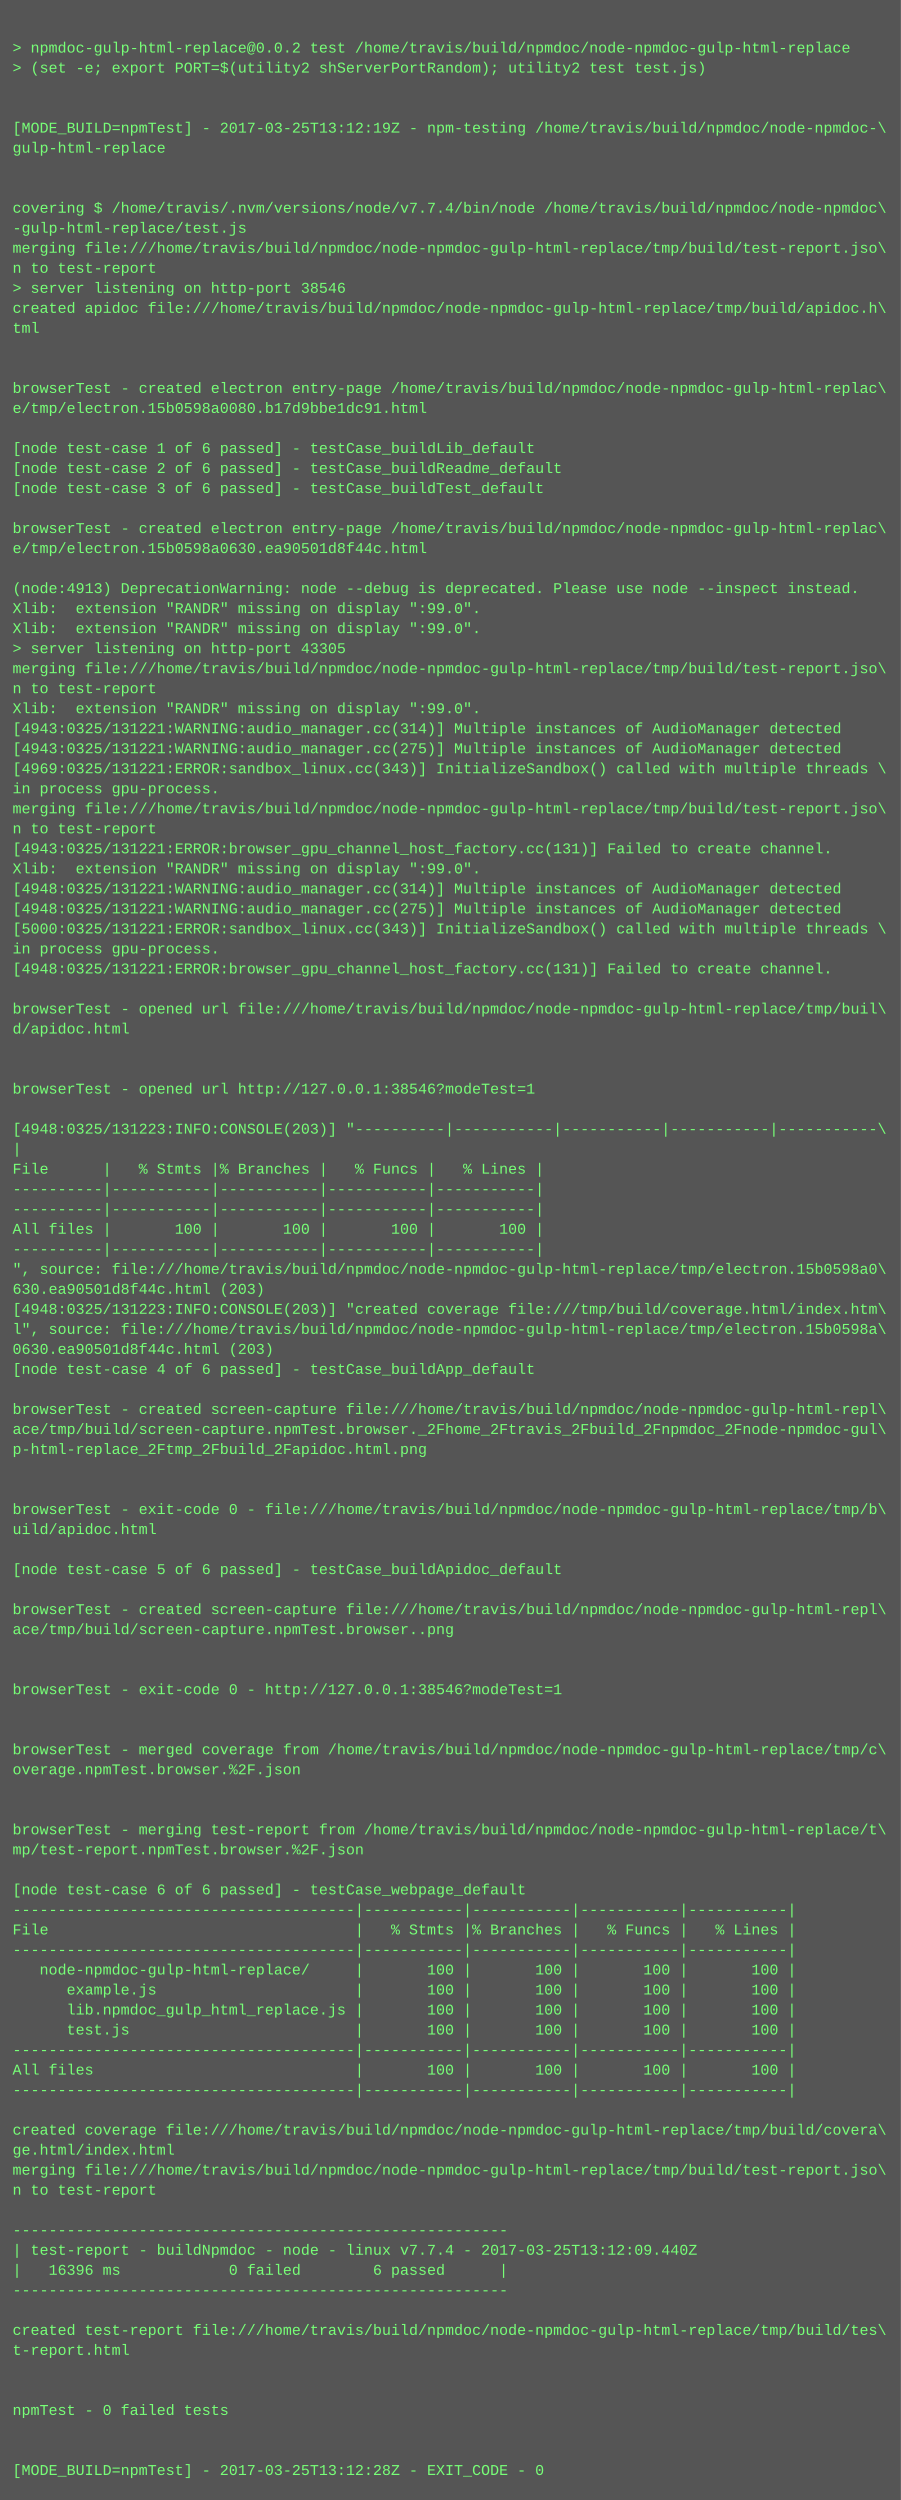
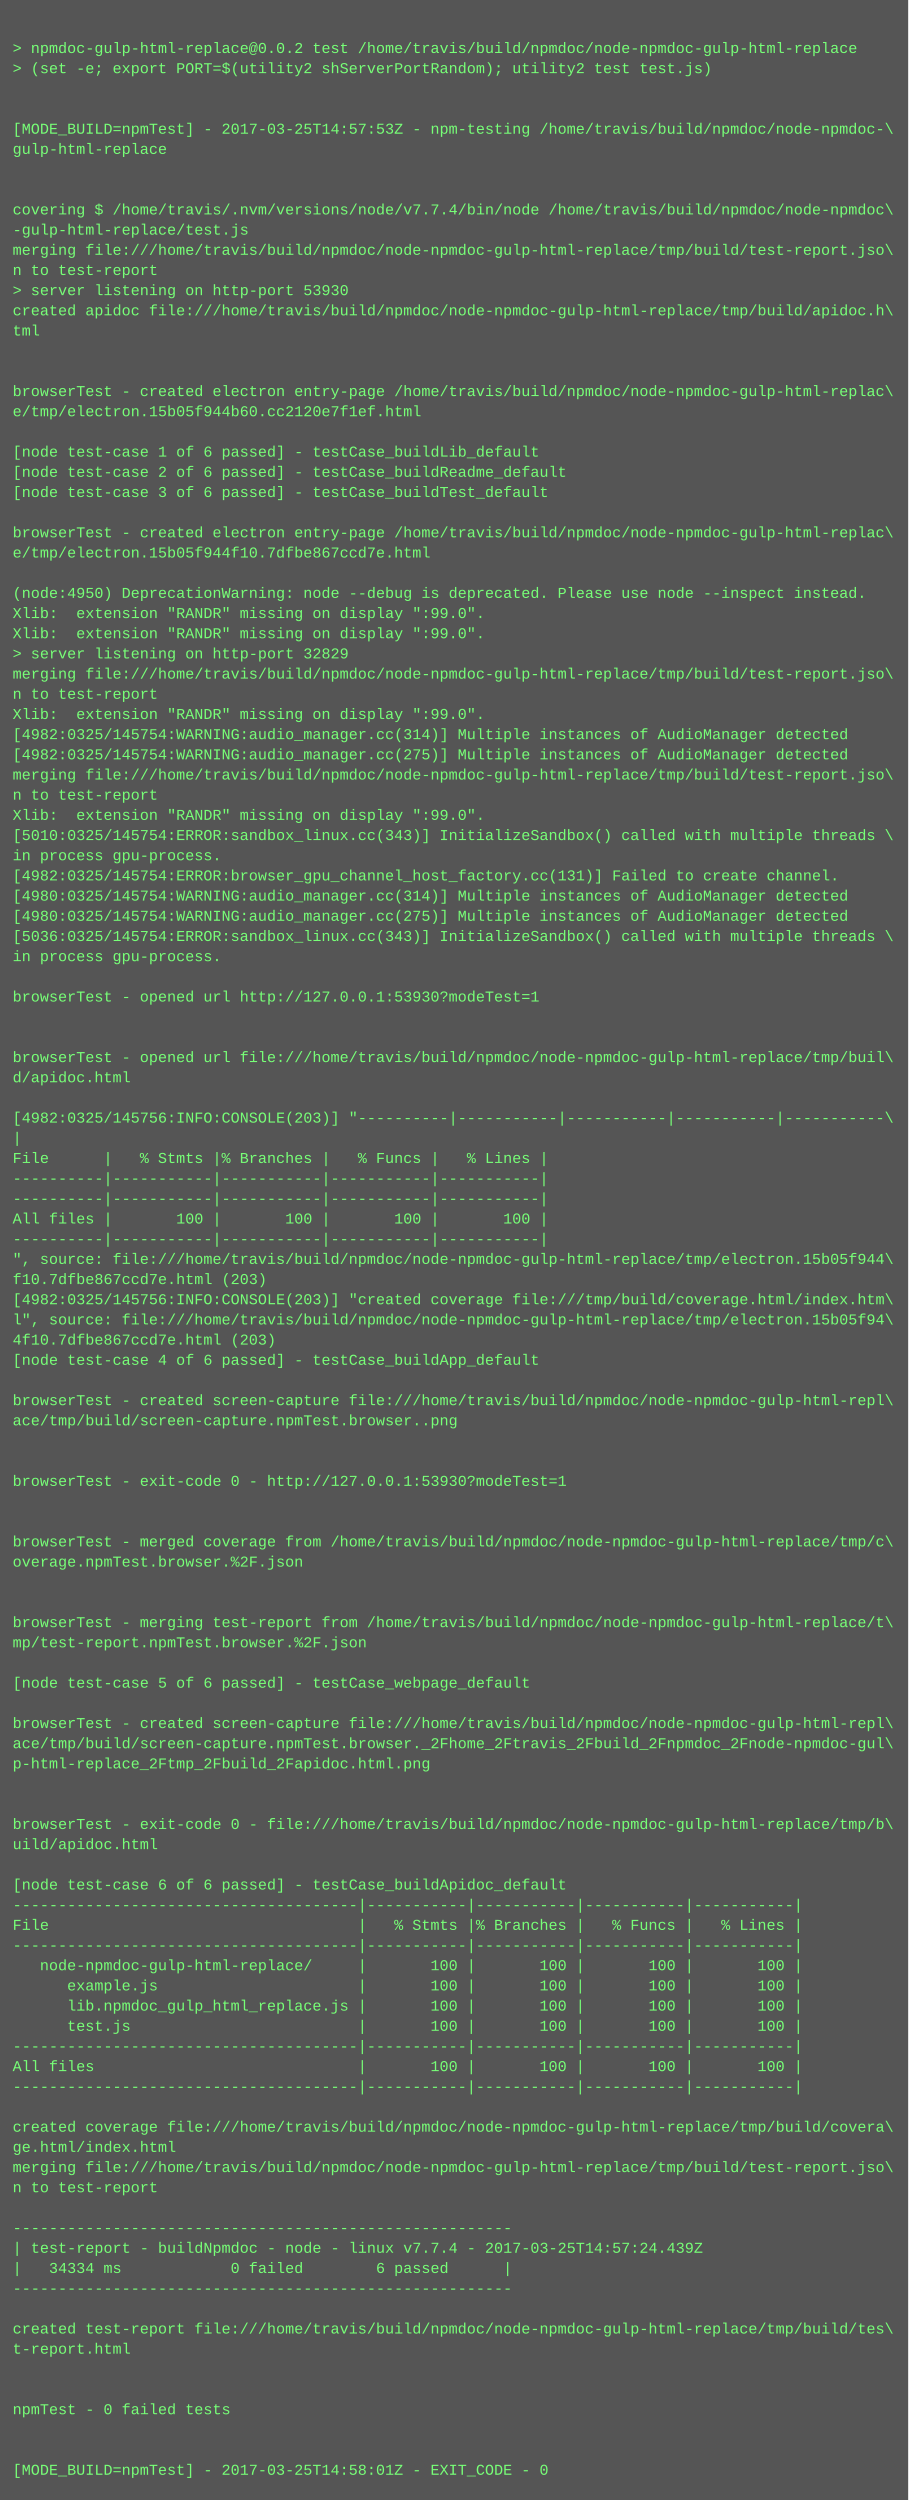
- <svg xmlns="http://www.w3.org/2000/svg" height="1998" width="720">
-   <rect height="1998" fill="#555" width="720" />
+ <svg xmlns="http://www.w3.org/2000/svg" height="1982" width="720">
+   <rect height="1982" fill="#555" width="720" />
  <text fill="#7f7" font-family="Courier New" font-size="12" xml:space="preserve">
    <tspan x="10" y="26" />
    <tspan x="10" y="42">&gt; npmdoc-gulp-html-replace@0.0.2 test /home/travis/build/npmdoc/node-npmdoc-gulp-html-replace</tspan>
    <tspan x="10" y="58">&gt; (set -e; export PORT=$(utility2 shServerPortRandom); utility2 test test.js)</tspan>
    <tspan x="10" y="74" />
    <tspan x="10" y="90" />
-     <tspan x="10" y="106">[MODE_BUILD=npmTest] - 2017-03-25T13:12:19Z - npm-testing /home/travis/build/npmdoc/node-npmdoc-\</tspan>
+     <tspan x="10" y="106">[MODE_BUILD=npmTest] - 2017-03-25T14:57:53Z - npm-testing /home/travis/build/npmdoc/node-npmdoc-\</tspan>
    <tspan x="10" y="122">gulp-html-replace</tspan>
    <tspan x="10" y="138" />
    <tspan x="10" y="154" />
    <tspan x="10" y="170">covering $ /home/travis/.nvm/versions/node/v7.7.4/bin/node /home/travis/build/npmdoc/node-npmdoc\</tspan>
    <tspan x="10" y="186">-gulp-html-replace/test.js</tspan>
    <tspan x="10" y="202">merging file:///home/travis/build/npmdoc/node-npmdoc-gulp-html-replace/tmp/build/test-report.jso\</tspan>
    <tspan x="10" y="218">n to test-report</tspan>
-     <tspan x="10" y="234">&gt; server listening on http-port 38546</tspan>
+     <tspan x="10" y="234">&gt; server listening on http-port 53930</tspan>
    <tspan x="10" y="250">created apidoc file:///home/travis/build/npmdoc/node-npmdoc-gulp-html-replace/tmp/build/apidoc.h\</tspan>
    <tspan x="10" y="266">tml</tspan>
    <tspan x="10" y="282" />
    <tspan x="10" y="298" />
    <tspan x="10" y="314">browserTest - created electron entry-page /home/travis/build/npmdoc/node-npmdoc-gulp-html-replac\</tspan>
-     <tspan x="10" y="330">e/tmp/electron.15b0598a0080.b17d9bbe1dc91.html</tspan>
+     <tspan x="10" y="330">e/tmp/electron.15b05f944b60.cc2120e7f1ef.html</tspan>
    <tspan x="10" y="346" />
    <tspan x="10" y="362">[node test-case 1 of 6 passed] - testCase_buildLib_default</tspan>
    <tspan x="10" y="378">[node test-case 2 of 6 passed] - testCase_buildReadme_default</tspan>
    <tspan x="10" y="394">[node test-case 3 of 6 passed] - testCase_buildTest_default</tspan>
    <tspan x="10" y="410" />
    <tspan x="10" y="426">browserTest - created electron entry-page /home/travis/build/npmdoc/node-npmdoc-gulp-html-replac\</tspan>
-     <tspan x="10" y="442">e/tmp/electron.15b0598a0630.ea90501d8f44c.html</tspan>
+     <tspan x="10" y="442">e/tmp/electron.15b05f944f10.7dfbe867ccd7e.html</tspan>
    <tspan x="10" y="458" />
-     <tspan x="10" y="474">(node:4913) DeprecationWarning: node --debug is deprecated. Please use node --inspect instead.</tspan>
+     <tspan x="10" y="474">(node:4950) DeprecationWarning: node --debug is deprecated. Please use node --inspect instead.</tspan>
    <tspan x="10" y="490">Xlib:  extension "RANDR" missing on display ":99.0".</tspan>
    <tspan x="10" y="506">Xlib:  extension "RANDR" missing on display ":99.0".</tspan>
-     <tspan x="10" y="522">&gt; server listening on http-port 43305</tspan>
+     <tspan x="10" y="522">&gt; server listening on http-port 32829</tspan>
    <tspan x="10" y="538">merging file:///home/travis/build/npmdoc/node-npmdoc-gulp-html-replace/tmp/build/test-report.jso\</tspan>
    <tspan x="10" y="554">n to test-report</tspan>
    <tspan x="10" y="570">Xlib:  extension "RANDR" missing on display ":99.0".</tspan>
-     <tspan x="10" y="586">[4943:0325/131221:WARNING:audio_manager.cc(314)] Multiple instances of AudioManager detected</tspan>
-     <tspan x="10" y="602">[4943:0325/131221:WARNING:audio_manager.cc(275)] Multiple instances of AudioManager detected</tspan>
-     <tspan x="10" y="618">[4969:0325/131221:ERROR:sandbox_linux.cc(343)] InitializeSandbox() called with multiple threads \</tspan>
-     <tspan x="10" y="634">in process gpu-process. </tspan>
-     <tspan x="10" y="650">merging file:///home/travis/build/npmdoc/node-npmdoc-gulp-html-replace/tmp/build/test-report.jso\</tspan>
-     <tspan x="10" y="666">n to test-report</tspan>
-     <tspan x="10" y="682">[4943:0325/131221:ERROR:browser_gpu_channel_host_factory.cc(131)] Failed to create channel.</tspan>
-     <tspan x="10" y="698">Xlib:  extension "RANDR" missing on display ":99.0".</tspan>
-     <tspan x="10" y="714">[4948:0325/131221:WARNING:audio_manager.cc(314)] Multiple instances of AudioManager detected</tspan>
-     <tspan x="10" y="730">[4948:0325/131221:WARNING:audio_manager.cc(275)] Multiple instances of AudioManager detected</tspan>
-     <tspan x="10" y="746">[5000:0325/131221:ERROR:sandbox_linux.cc(343)] InitializeSandbox() called with multiple threads \</tspan>
+     <tspan x="10" y="586">[4982:0325/145754:WARNING:audio_manager.cc(314)] Multiple instances of AudioManager detected</tspan>
+     <tspan x="10" y="602">[4982:0325/145754:WARNING:audio_manager.cc(275)] Multiple instances of AudioManager detected</tspan>
+     <tspan x="10" y="618">merging file:///home/travis/build/npmdoc/node-npmdoc-gulp-html-replace/tmp/build/test-report.jso\</tspan>
+     <tspan x="10" y="634">n to test-report</tspan>
+     <tspan x="10" y="650">Xlib:  extension "RANDR" missing on display ":99.0".</tspan>
+     <tspan x="10" y="666">[5010:0325/145754:ERROR:sandbox_linux.cc(343)] InitializeSandbox() called with multiple threads \</tspan>
+     <tspan x="10" y="682">in process gpu-process. </tspan>
+     <tspan x="10" y="698">[4982:0325/145754:ERROR:browser_gpu_channel_host_factory.cc(131)] Failed to create channel.</tspan>
+     <tspan x="10" y="714">[4980:0325/145754:WARNING:audio_manager.cc(314)] Multiple instances of AudioManager detected</tspan>
+     <tspan x="10" y="730">[4980:0325/145754:WARNING:audio_manager.cc(275)] Multiple instances of AudioManager detected</tspan>
+     <tspan x="10" y="746">[5036:0325/145754:ERROR:sandbox_linux.cc(343)] InitializeSandbox() called with multiple threads \</tspan>
    <tspan x="10" y="762">in process gpu-process. </tspan>
-     <tspan x="10" y="778">[4948:0325/131221:ERROR:browser_gpu_channel_host_factory.cc(131)] Failed to create channel.</tspan>
-     <tspan x="10" y="794" />
-     <tspan x="10" y="810">browserTest - opened url file:///home/travis/build/npmdoc/node-npmdoc-gulp-html-replace/tmp/buil\</tspan>
-     <tspan x="10" y="826">d/apidoc.html</tspan>
-     <tspan x="10" y="842" />
-     <tspan x="10" y="858" />
-     <tspan x="10" y="874">browserTest - opened url http://127.0.0.1:38546?modeTest=1</tspan>
-     <tspan x="10" y="890" />
-     <tspan x="10" y="906">[4948:0325/131223:INFO:CONSOLE(203)] "----------|-----------|-----------|-----------|-----------\</tspan>
-     <tspan x="10" y="922">|</tspan>
-     <tspan x="10" y="938">File      |   % Stmts |% Branches |   % Funcs |   % Lines |</tspan>
+     <tspan x="10" y="778" />
+     <tspan x="10" y="794">browserTest - opened url http://127.0.0.1:53930?modeTest=1</tspan>
+     <tspan x="10" y="810" />
+     <tspan x="10" y="826" />
+     <tspan x="10" y="842">browserTest - opened url file:///home/travis/build/npmdoc/node-npmdoc-gulp-html-replace/tmp/buil\</tspan>
+     <tspan x="10" y="858">d/apidoc.html</tspan>
+     <tspan x="10" y="874" />
+     <tspan x="10" y="890">[4982:0325/145756:INFO:CONSOLE(203)] "----------|-----------|-----------|-----------|-----------\</tspan>
+     <tspan x="10" y="906">|</tspan>
+     <tspan x="10" y="922">File      |   % Stmts |% Branches |   % Funcs |   % Lines |</tspan>
+     <tspan x="10" y="938">----------|-----------|-----------|-----------|-----------|</tspan>
    <tspan x="10" y="954">----------|-----------|-----------|-----------|-----------|</tspan>
-     <tspan x="10" y="970">----------|-----------|-----------|-----------|-----------|</tspan>
-     <tspan x="10" y="986">All files |       100 |       100 |       100 |       100 |</tspan>
-     <tspan x="10" y="1002">----------|-----------|-----------|-----------|-----------|</tspan>
-     <tspan x="10" y="1018">", source: file:///home/travis/build/npmdoc/node-npmdoc-gulp-html-replace/tmp/electron.15b0598a0\</tspan>
-     <tspan x="10" y="1034">630.ea90501d8f44c.html (203)</tspan>
-     <tspan x="10" y="1050">[4948:0325/131223:INFO:CONSOLE(203)] "created coverage file:///tmp/build/coverage.html/index.htm\</tspan>
-     <tspan x="10" y="1066">l", source: file:///home/travis/build/npmdoc/node-npmdoc-gulp-html-replace/tmp/electron.15b0598a\</tspan>
-     <tspan x="10" y="1082">0630.ea90501d8f44c.html (203)</tspan>
-     <tspan x="10" y="1098">[node test-case 4 of 6 passed] - testCase_buildApp_default</tspan>
-     <tspan x="10" y="1114" />
-     <tspan x="10" y="1130">browserTest - created screen-capture file:///home/travis/build/npmdoc/node-npmdoc-gulp-html-repl\</tspan>
-     <tspan x="10" y="1146">ace/tmp/build/screen-capture.npmTest.browser._2Fhome_2Ftravis_2Fbuild_2Fnpmdoc_2Fnode-npmdoc-gul\</tspan>
-     <tspan x="10" y="1162">p-html-replace_2Ftmp_2Fbuild_2Fapidoc.html.png</tspan>
-     <tspan x="10" y="1178" />
+     <tspan x="10" y="970">All files |       100 |       100 |       100 |       100 |</tspan>
+     <tspan x="10" y="986">----------|-----------|-----------|-----------|-----------|</tspan>
+     <tspan x="10" y="1002">", source: file:///home/travis/build/npmdoc/node-npmdoc-gulp-html-replace/tmp/electron.15b05f944\</tspan>
+     <tspan x="10" y="1018">f10.7dfbe867ccd7e.html (203)</tspan>
+     <tspan x="10" y="1034">[4982:0325/145756:INFO:CONSOLE(203)] "created coverage file:///tmp/build/coverage.html/index.htm\</tspan>
+     <tspan x="10" y="1050">l", source: file:///home/travis/build/npmdoc/node-npmdoc-gulp-html-replace/tmp/electron.15b05f94\</tspan>
+     <tspan x="10" y="1066">4f10.7dfbe867ccd7e.html (203)</tspan>
+     <tspan x="10" y="1082">[node test-case 4 of 6 passed] - testCase_buildApp_default</tspan>
+     <tspan x="10" y="1098" />
+     <tspan x="10" y="1114">browserTest - created screen-capture file:///home/travis/build/npmdoc/node-npmdoc-gulp-html-repl\</tspan>
+     <tspan x="10" y="1130">ace/tmp/build/screen-capture.npmTest.browser..png</tspan>
+     <tspan x="10" y="1146" />
+     <tspan x="10" y="1162" />
+     <tspan x="10" y="1178">browserTest - exit-code 0 - http://127.0.0.1:53930?modeTest=1</tspan>
    <tspan x="10" y="1194" />
-     <tspan x="10" y="1210">browserTest - exit-code 0 - file:///home/travis/build/npmdoc/node-npmdoc-gulp-html-replace/tmp/b\</tspan>
-     <tspan x="10" y="1226">uild/apidoc.html</tspan>
-     <tspan x="10" y="1242" />
-     <tspan x="10" y="1258">[node test-case 5 of 6 passed] - testCase_buildApidoc_default</tspan>
+     <tspan x="10" y="1210" />
+     <tspan x="10" y="1226">browserTest - merged coverage from /home/travis/build/npmdoc/node-npmdoc-gulp-html-replace/tmp/c\</tspan>
+     <tspan x="10" y="1242">overage.npmTest.browser.%2F.json</tspan>
+     <tspan x="10" y="1258" />
    <tspan x="10" y="1274" />
-     <tspan x="10" y="1290">browserTest - created screen-capture file:///home/travis/build/npmdoc/node-npmdoc-gulp-html-repl\</tspan>
-     <tspan x="10" y="1306">ace/tmp/build/screen-capture.npmTest.browser..png</tspan>
+     <tspan x="10" y="1290">browserTest - merging test-report from /home/travis/build/npmdoc/node-npmdoc-gulp-html-replace/t\</tspan>
+     <tspan x="10" y="1306">mp/test-report.npmTest.browser.%2F.json</tspan>
    <tspan x="10" y="1322" />
-     <tspan x="10" y="1338" />
-     <tspan x="10" y="1354">browserTest - exit-code 0 - http://127.0.0.1:38546?modeTest=1</tspan>
-     <tspan x="10" y="1370" />
-     <tspan x="10" y="1386" />
-     <tspan x="10" y="1402">browserTest - merged coverage from /home/travis/build/npmdoc/node-npmdoc-gulp-html-replace/tmp/c\</tspan>
-     <tspan x="10" y="1418">overage.npmTest.browser.%2F.json</tspan>
+     <tspan x="10" y="1338">[node test-case 5 of 6 passed] - testCase_webpage_default</tspan>
+     <tspan x="10" y="1354" />
+     <tspan x="10" y="1370">browserTest - created screen-capture file:///home/travis/build/npmdoc/node-npmdoc-gulp-html-repl\</tspan>
+     <tspan x="10" y="1386">ace/tmp/build/screen-capture.npmTest.browser._2Fhome_2Ftravis_2Fbuild_2Fnpmdoc_2Fnode-npmdoc-gul\</tspan>
+     <tspan x="10" y="1402">p-html-replace_2Ftmp_2Fbuild_2Fapidoc.html.png</tspan>
+     <tspan x="10" y="1418" />
    <tspan x="10" y="1434" />
-     <tspan x="10" y="1450" />
-     <tspan x="10" y="1466">browserTest - merging test-report from /home/travis/build/npmdoc/node-npmdoc-gulp-html-replace/t\</tspan>
-     <tspan x="10" y="1482">mp/test-report.npmTest.browser.%2F.json</tspan>
-     <tspan x="10" y="1498" />
-     <tspan x="10" y="1514">[node test-case 6 of 6 passed] - testCase_webpage_default</tspan>
-     <tspan x="10" y="1530">--------------------------------------|-----------|-----------|-----------|-----------|</tspan>
-     <tspan x="10" y="1546">File                                  |   % Stmts |% Branches |   % Funcs |   % Lines |</tspan>
-     <tspan x="10" y="1562">--------------------------------------|-----------|-----------|-----------|-----------|</tspan>
-     <tspan x="10" y="1578">   node-npmdoc-gulp-html-replace/     |       100 |       100 |       100 |       100 |</tspan>
-     <tspan x="10" y="1594">      example.js                      |       100 |       100 |       100 |       100 |</tspan>
-     <tspan x="10" y="1610">      lib.npmdoc_gulp_html_replace.js |       100 |       100 |       100 |       100 |</tspan>
-     <tspan x="10" y="1626">      test.js                         |       100 |       100 |       100 |       100 |</tspan>
-     <tspan x="10" y="1642">--------------------------------------|-----------|-----------|-----------|-----------|</tspan>
-     <tspan x="10" y="1658">All files                             |       100 |       100 |       100 |       100 |</tspan>
-     <tspan x="10" y="1674">--------------------------------------|-----------|-----------|-----------|-----------|</tspan>
-     <tspan x="10" y="1690" />
-     <tspan x="10" y="1706">created coverage file:///home/travis/build/npmdoc/node-npmdoc-gulp-html-replace/tmp/build/covera\</tspan>
-     <tspan x="10" y="1722">ge.html/index.html</tspan>
-     <tspan x="10" y="1738">merging file:///home/travis/build/npmdoc/node-npmdoc-gulp-html-replace/tmp/build/test-report.jso\</tspan>
-     <tspan x="10" y="1754">n to test-report</tspan>
-     <tspan x="10" y="1770" />
-     <tspan x="10" y="1786">-------------------------------------------------------</tspan>
-     <tspan x="10" y="1802">| test-report - buildNpmdoc - node - linux v7.7.4 - 2017-03-25T13:12:09.440Z</tspan>
-     <tspan x="10" y="1818">|   16396 ms            0 failed        6 passed      |</tspan>
-     <tspan x="10" y="1834">-------------------------------------------------------</tspan>
-     <tspan x="10" y="1850" />
-     <tspan x="10" y="1866">created test-report file:///home/travis/build/npmdoc/node-npmdoc-gulp-html-replace/tmp/build/tes\</tspan>
-     <tspan x="10" y="1882">t-report.html</tspan>
+     <tspan x="10" y="1450">browserTest - exit-code 0 - file:///home/travis/build/npmdoc/node-npmdoc-gulp-html-replace/tmp/b\</tspan>
+     <tspan x="10" y="1466">uild/apidoc.html</tspan>
+     <tspan x="10" y="1482" />
+     <tspan x="10" y="1498">[node test-case 6 of 6 passed] - testCase_buildApidoc_default</tspan>
+     <tspan x="10" y="1514">--------------------------------------|-----------|-----------|-----------|-----------|</tspan>
+     <tspan x="10" y="1530">File                                  |   % Stmts |% Branches |   % Funcs |   % Lines |</tspan>
+     <tspan x="10" y="1546">--------------------------------------|-----------|-----------|-----------|-----------|</tspan>
+     <tspan x="10" y="1562">   node-npmdoc-gulp-html-replace/     |       100 |       100 |       100 |       100 |</tspan>
+     <tspan x="10" y="1578">      example.js                      |       100 |       100 |       100 |       100 |</tspan>
+     <tspan x="10" y="1594">      lib.npmdoc_gulp_html_replace.js |       100 |       100 |       100 |       100 |</tspan>
+     <tspan x="10" y="1610">      test.js                         |       100 |       100 |       100 |       100 |</tspan>
+     <tspan x="10" y="1626">--------------------------------------|-----------|-----------|-----------|-----------|</tspan>
+     <tspan x="10" y="1642">All files                             |       100 |       100 |       100 |       100 |</tspan>
+     <tspan x="10" y="1658">--------------------------------------|-----------|-----------|-----------|-----------|</tspan>
+     <tspan x="10" y="1674" />
+     <tspan x="10" y="1690">created coverage file:///home/travis/build/npmdoc/node-npmdoc-gulp-html-replace/tmp/build/covera\</tspan>
+     <tspan x="10" y="1706">ge.html/index.html</tspan>
+     <tspan x="10" y="1722">merging file:///home/travis/build/npmdoc/node-npmdoc-gulp-html-replace/tmp/build/test-report.jso\</tspan>
+     <tspan x="10" y="1738">n to test-report</tspan>
+     <tspan x="10" y="1754" />
+     <tspan x="10" y="1770">-------------------------------------------------------</tspan>
+     <tspan x="10" y="1786">| test-report - buildNpmdoc - node - linux v7.7.4 - 2017-03-25T14:57:24.439Z</tspan>
+     <tspan x="10" y="1802">|   34334 ms            0 failed        6 passed      |</tspan>
+     <tspan x="10" y="1818">-------------------------------------------------------</tspan>
+     <tspan x="10" y="1834" />
+     <tspan x="10" y="1850">created test-report file:///home/travis/build/npmdoc/node-npmdoc-gulp-html-replace/tmp/build/tes\</tspan>
+     <tspan x="10" y="1866">t-report.html</tspan>
+     <tspan x="10" y="1882" />
    <tspan x="10" y="1898" />
-     <tspan x="10" y="1914" />
-     <tspan x="10" y="1930">npmTest - 0 failed tests</tspan>
+     <tspan x="10" y="1914">npmTest - 0 failed tests</tspan>
+     <tspan x="10" y="1930" />
    <tspan x="10" y="1946" />
-     <tspan x="10" y="1962" />
-     <tspan x="10" y="1978">[MODE_BUILD=npmTest] - 2017-03-25T13:12:28Z - EXIT_CODE - 0</tspan>
+     <tspan x="10" y="1962">[MODE_BUILD=npmTest] - 2017-03-25T14:58:01Z - EXIT_CODE - 0</tspan>
  </text>
</svg>
